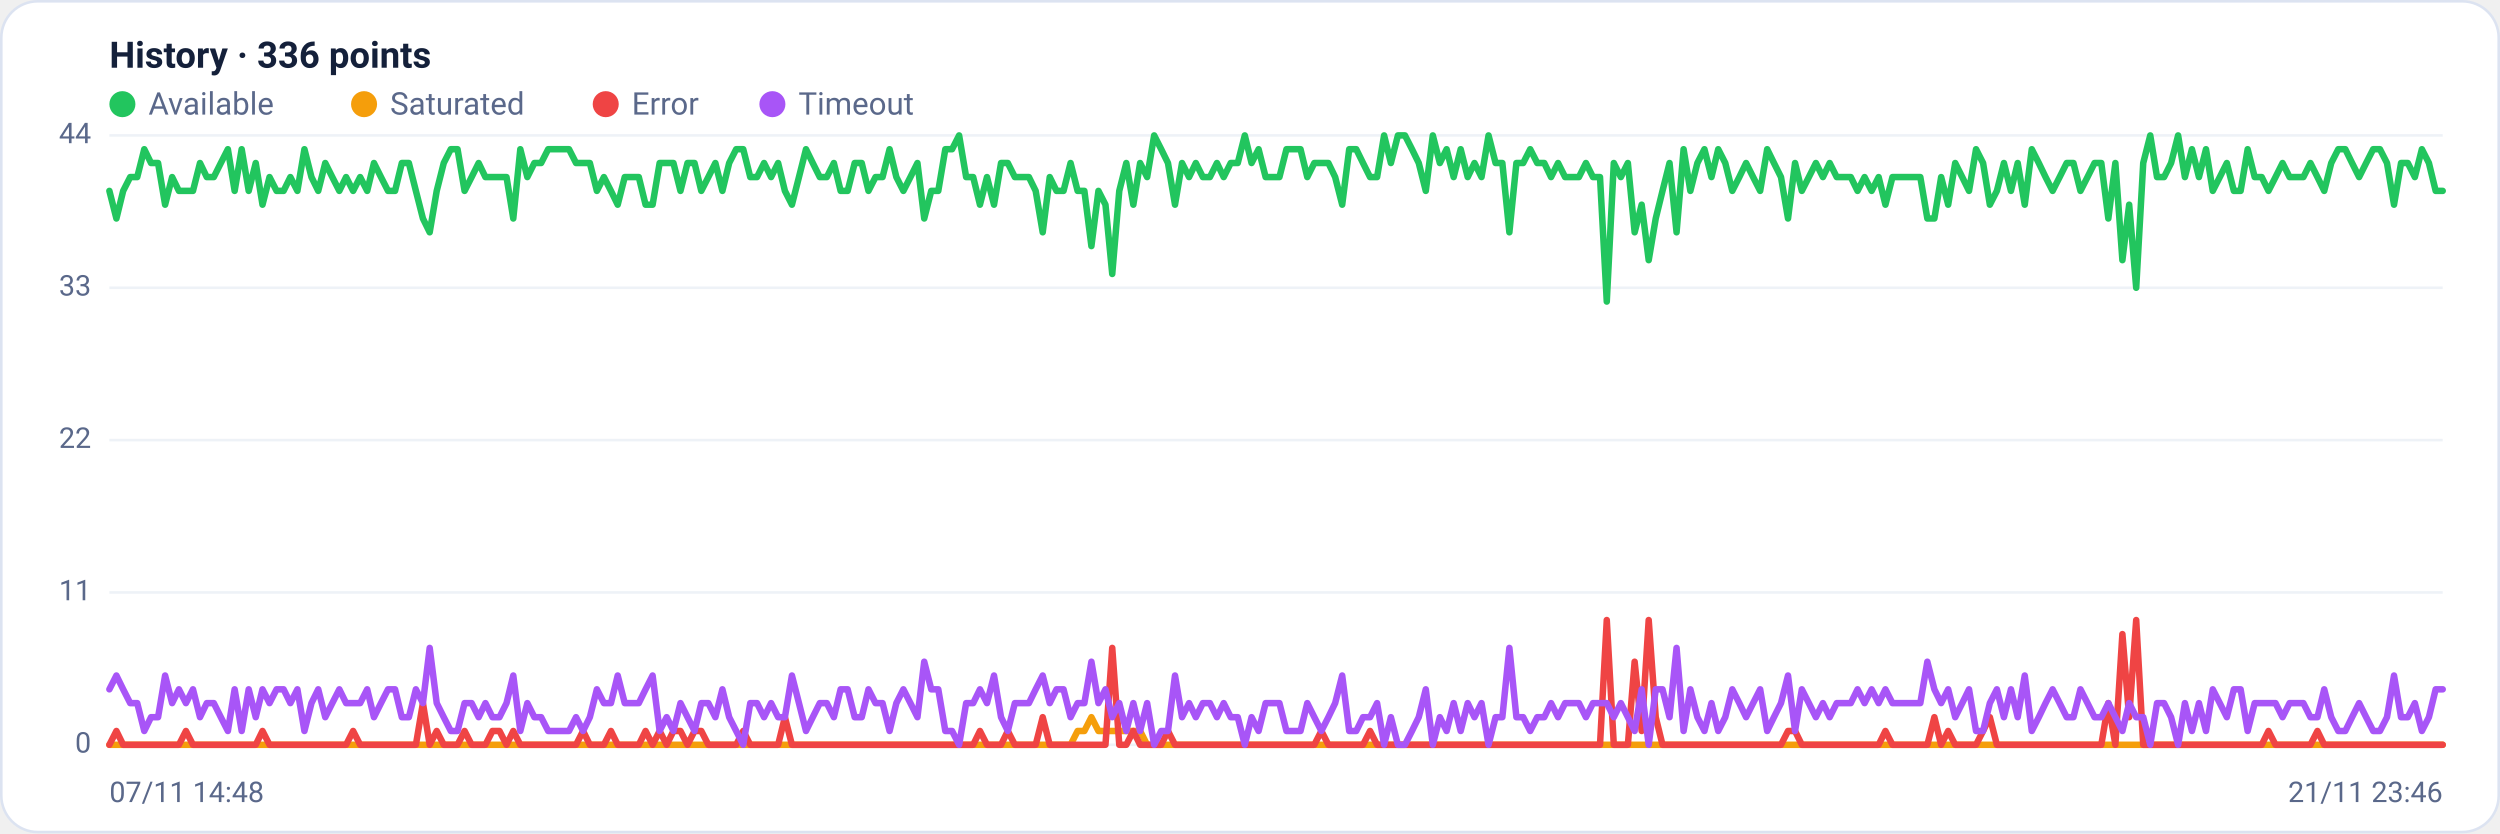
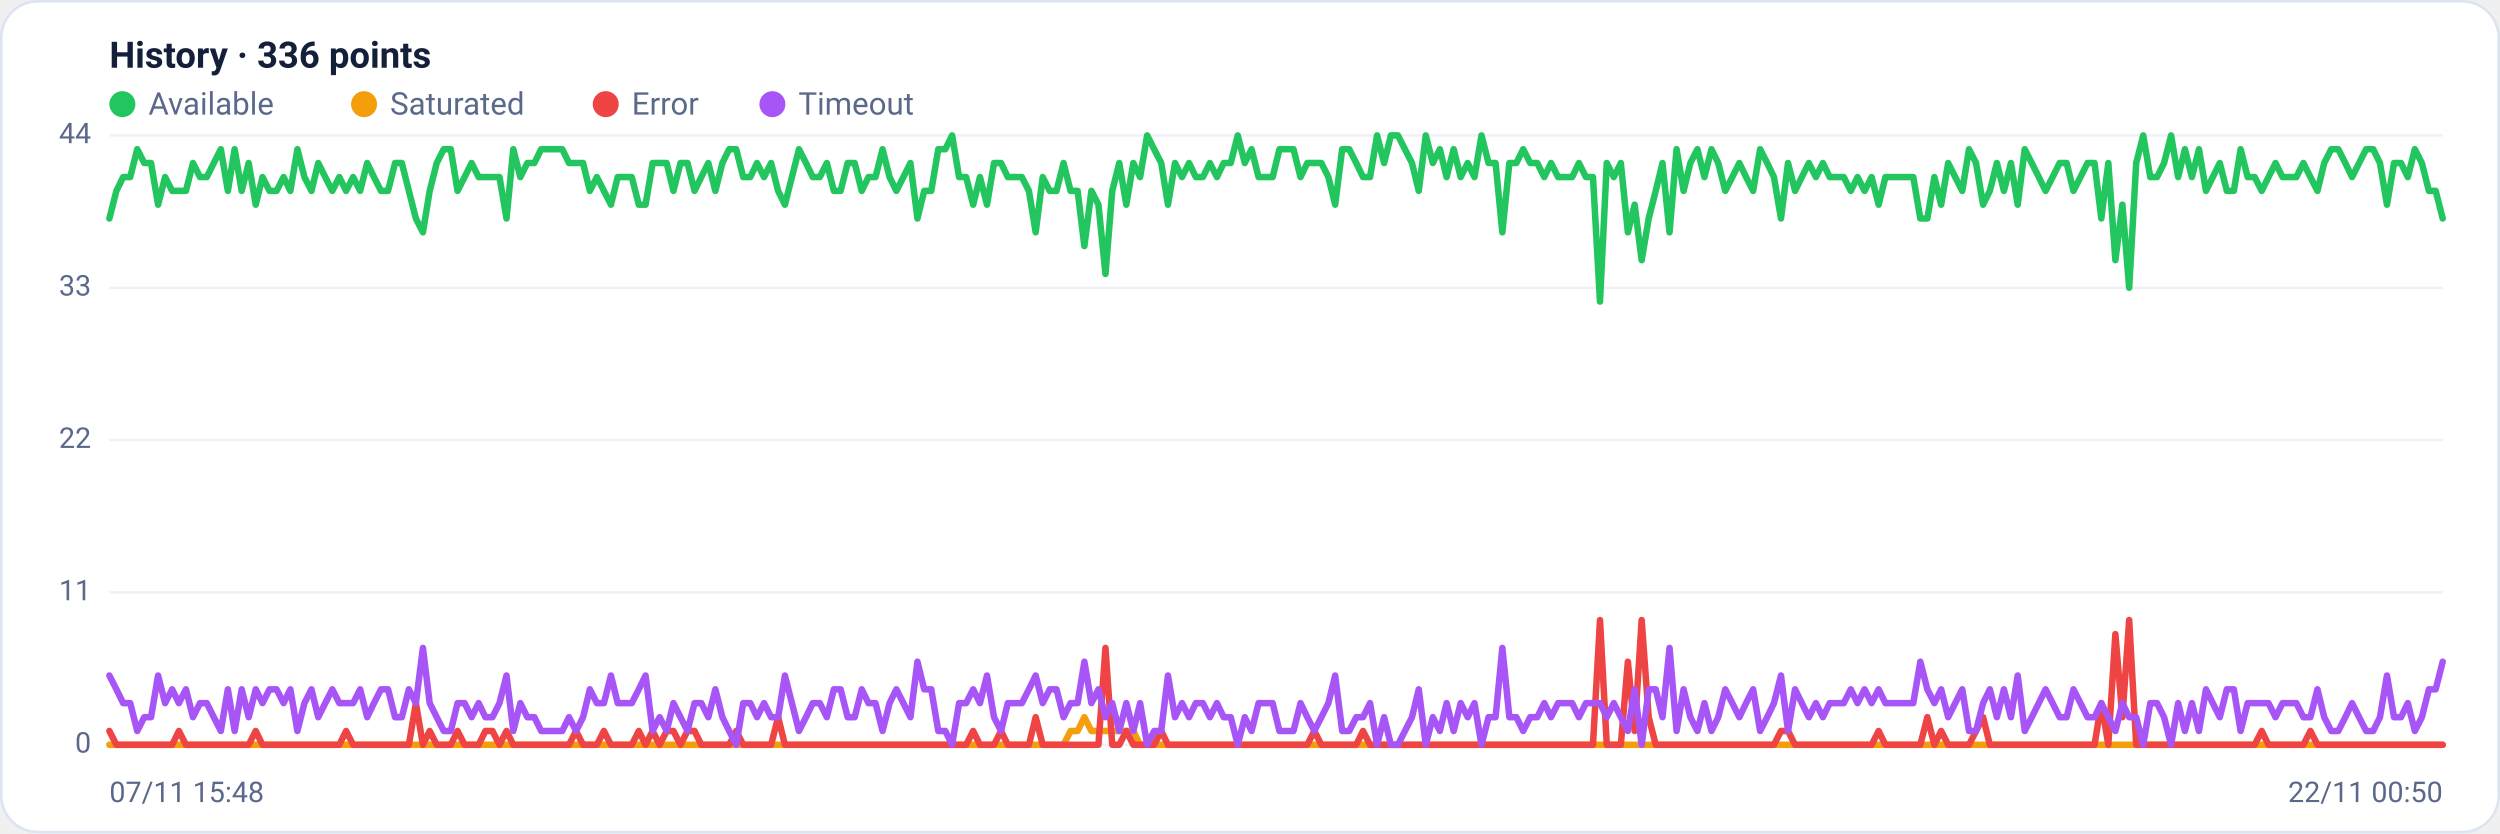
<svg xmlns="http://www.w3.org/2000/svg" viewBox="0 0 960 320" width="960" height="320" font-family="Segoe UI, system-ui, -apple-system, Roboto, Helvetica, Arial, sans-serif" role="img" aria-label="Availability history per region">
  <rect x="0.5" y="0.5" width="959" height="319" rx="14" fill="#ffffff" stroke="#dce3f1" />
  <text x="42" y="26" font-size="14" font-weight="600" fill="#14203a">History · 336 points</text>
  <circle cx="47" cy="40" r="5" fill="#22c55e" />
  <text x="57" y="44" font-size="12" fill="#5a688a">Available</text>
  <circle cx="139.8" cy="40" r="5" fill="#f59e0b" />
  <text x="149.8" y="44" font-size="12" fill="#5a688a">Saturated</text>
  <circle cx="232.6" cy="40" r="5" fill="#ef4444" />
  <text x="242.6" y="44" font-size="12" fill="#5a688a">Error</text>
  <circle cx="296.6" cy="40" r="5" fill="#a855f7" />
  <text x="306.6" y="44" font-size="12" fill="#5a688a">Timeout</text>
  <line x1="42" y1="286.0" x2="938" y2="286.0" stroke="#eef2f7" stroke-width="1" />
  <text x="35" y="289.0" text-anchor="end" font-size="11" fill="#5a688a">0</text>
  <line x1="42" y1="227.5" x2="938" y2="227.5" stroke="#eef2f7" stroke-width="1" />
  <text x="35" y="230.5" text-anchor="end" font-size="11" fill="#5a688a">11</text>
  <line x1="42" y1="169.0" x2="938" y2="169.0" stroke="#eef2f7" stroke-width="1" />
  <text x="35" y="172.0" text-anchor="end" font-size="11" fill="#5a688a">22</text>
  <line x1="42" y1="110.5" x2="938" y2="110.5" stroke="#eef2f7" stroke-width="1" />
  <text x="35" y="113.5" text-anchor="end" font-size="11" fill="#5a688a">33</text>
  <line x1="42" y1="52.0" x2="938" y2="52.0" stroke="#eef2f7" stroke-width="1" />
  <text x="35" y="55.0" text-anchor="end" font-size="11" fill="#5a688a">44</text>
-   <polyline fill="none" stroke="#22c55e" stroke-width="2.5" stroke-linejoin="round" stroke-linecap="round" points="42.0,73.3 44.7,83.9 47.3,73.3 50.0,68.0 52.7,68.0 55.4,57.3 58.0,62.6 60.7,62.6 63.4,78.6 66.1,68.0 68.7,73.3 71.4,73.3 74.1,73.3 76.8,62.6 79.4,68.0 82.1,68.0 84.8,62.6 87.5,57.3 90.1,73.3 92.8,57.3 95.5,73.3 98.2,62.6 100.8,78.6 103.5,68.0 106.2,73.3 108.9,73.3 111.5,68.0 114.2,73.3 116.9,57.3 119.6,68.0 122.2,73.3 124.9,62.6 127.6,68.0 130.3,73.3 132.9,68.0 135.6,73.3 138.3,68.0 141.0,73.3 143.6,62.6 146.3,68.0 149.0,73.3 151.7,73.3 154.3,62.6 157.0,62.6 159.7,73.3 162.4,83.9 165.0,89.2 167.7,73.3 170.4,62.6 173.1,57.3 175.7,57.3 178.4,73.3 181.1,68.0 183.8,62.6 186.4,68.0 189.1,68.0 191.8,68.0 194.5,68.0 197.1,83.9 199.8,57.3 202.5,68.0 205.2,62.6 207.8,62.6 210.5,57.3 213.2,57.3 215.9,57.3 218.5,57.3 221.2,62.6 223.9,62.6 226.5,62.6 229.2,73.3 231.9,68.0 234.6,73.3 237.2,78.6 239.9,68.0 242.6,68.0 245.3,68.0 247.9,78.6 250.6,78.6 253.3,62.6 256.0,62.6 258.6,62.6 261.3,73.3 264.0,62.6 266.7,62.6 269.3,73.3 272.0,68.0 274.7,62.6 277.4,73.3 280.0,62.6 282.7,57.3 285.4,57.3 288.1,68.0 290.7,68.0 293.4,62.6 296.1,68.0 298.8,62.6 301.4,73.3 304.1,78.6 306.8,68.0 309.5,57.3 312.1,62.6 314.8,68.0 317.5,68.0 320.2,62.6 322.8,73.3 325.5,73.3 328.2,62.6 330.9,62.6 333.5,73.3 336.2,68.0 338.9,68.0 341.6,57.3 344.2,68.0 346.9,73.3 349.6,68.0 352.3,62.6 354.9,83.9 357.6,73.3 360.3,73.3 363.0,57.3 365.6,57.3 368.3,52.0 371.0,68.0 373.7,68.0 376.3,78.6 379.0,68.0 381.7,78.6 384.4,62.6 387.0,62.6 389.7,68.0 392.4,68.0 395.1,68.0 397.7,73.3 400.4,89.2 403.1,68.0 405.7,73.3 408.4,73.3 411.1,62.6 413.8,73.3 416.4,73.3 419.1,94.5 421.8,73.3 424.5,78.6 427.1,105.2 429.8,73.3 432.5,62.6 435.2,78.6 437.8,62.6 440.5,68.0 443.2,52.0 445.9,57.3 448.5,62.6 451.2,78.6 453.9,62.6 456.6,68.0 459.2,62.6 461.9,68.0 464.6,68.0 467.3,62.6 469.9,68.0 472.6,62.6 475.3,62.6 478.0,52.0 480.6,62.6 483.3,57.3 486.0,68.0 488.7,68.0 491.3,68.0 494.0,57.3 496.7,57.3 499.4,57.3 502.0,68.0 504.7,62.6 507.4,62.6 510.1,62.6 512.7,68.0 515.4,78.6 518.1,57.3 520.8,57.3 523.4,62.6 526.1,68.0 528.8,68.0 531.5,52.0 534.1,62.6 536.8,52.0 539.5,52.0 542.2,57.3 544.8,62.6 547.5,73.3 550.2,52.0 552.9,62.6 555.5,57.3 558.2,68.0 560.9,57.3 563.6,68.0 566.2,62.6 568.9,68.0 571.6,52.0 574.3,62.6 576.9,62.6 579.6,89.2 582.3,62.6 584.9,62.6 587.6,57.3 590.3,62.6 593.0,62.6 595.6,68.0 598.3,62.6 601.0,68.0 603.7,68.0 606.3,68.0 609.0,62.6 611.7,68.0 614.4,68.0 617.0,115.8 619.7,62.6 622.4,68.0 625.1,62.6 627.7,89.2 630.4,78.6 633.1,99.9 635.8,83.9 638.4,73.3 641.1,62.6 643.8,89.2 646.5,57.3 649.1,73.3 651.8,62.6 654.5,57.3 657.2,68.0 659.8,57.3 662.5,62.6 665.2,73.3 667.9,68.0 670.5,62.6 673.2,68.0 675.9,73.3 678.6,57.3 681.2,62.6 683.9,68.0 686.6,83.9 689.3,62.6 691.9,73.3 694.6,68.0 697.3,62.6 700.0,68.0 702.6,62.6 705.3,68.0 708.0,68.0 710.7,68.0 713.3,73.3 716.0,68.0 718.7,73.3 721.4,68.0 724.0,78.6 726.7,68.0 729.4,68.0 732.1,68.0 734.7,68.0 737.4,68.0 740.1,83.9 742.8,83.9 745.4,68.0 748.1,78.6 750.8,62.6 753.5,68.0 756.1,73.3 758.8,57.3 761.5,62.6 764.1,78.6 766.8,73.3 769.5,62.6 772.2,73.3 774.8,62.6 777.5,78.6 780.2,57.3 782.9,62.6 785.5,68.0 788.2,73.3 790.9,68.0 793.6,62.6 796.2,62.6 798.9,73.3 801.6,68.0 804.3,62.6 806.9,62.6 809.6,83.9 812.3,62.6 815.0,99.9 817.6,78.6 820.3,110.5 823.0,62.6 825.7,52.0 828.3,68.0 831.0,68.0 833.7,62.6 836.4,52.0 839.0,68.0 841.7,57.3 844.4,68.0 847.1,57.3 849.7,73.3 852.4,68.0 855.1,62.6 857.8,73.3 860.4,73.3 863.1,57.3 865.8,68.0 868.5,68.0 871.1,73.3 873.8,68.0 876.5,62.6 879.2,68.0 881.8,68.0 884.5,68.0 887.2,62.6 889.9,68.0 892.5,73.3 895.2,62.6 897.9,57.3 900.6,57.3 903.2,62.6 905.9,68.0 908.6,62.6 911.3,57.3 913.9,57.3 916.6,62.6 919.3,78.6 922.0,62.6 924.6,62.6 927.3,68.0 930.0,57.3 932.7,62.6 935.3,73.3 938.0,73.3" />
-   <polyline fill="none" stroke="#f59e0b" stroke-width="2.5" stroke-linejoin="round" stroke-linecap="round" points="42.0,286.0 44.7,286.0 47.3,286.0 50.0,286.0 52.7,286.0 55.4,286.0 58.0,286.0 60.7,286.0 63.4,286.0 66.1,286.0 68.7,286.0 71.4,286.0 74.1,286.0 76.8,286.0 79.4,286.0 82.1,286.0 84.8,286.0 87.5,286.0 90.1,286.0 92.8,286.0 95.5,286.0 98.2,286.0 100.8,286.0 103.5,286.0 106.2,286.0 108.9,286.0 111.5,286.0 114.2,286.0 116.9,286.0 119.6,286.0 122.2,286.0 124.9,286.0 127.6,286.0 130.3,286.0 132.9,286.0 135.6,286.0 138.3,286.0 141.0,286.0 143.6,286.0 146.3,286.0 149.0,286.0 151.7,286.0 154.3,286.0 157.0,286.0 159.7,286.0 162.4,286.0 165.0,286.0 167.7,286.0 170.4,286.0 173.1,286.0 175.7,286.0 178.4,286.0 181.1,286.0 183.8,286.0 186.4,286.0 189.1,286.0 191.8,286.0 194.5,286.0 197.1,286.0 199.8,286.0 202.5,286.0 205.2,286.0 207.8,286.0 210.5,286.0 213.2,286.0 215.9,286.0 218.5,286.0 221.2,286.0 223.9,286.0 226.5,286.0 229.2,286.0 231.9,286.0 234.6,286.0 237.2,286.0 239.9,286.0 242.6,286.0 245.3,286.0 247.9,286.0 250.6,286.0 253.3,286.0 256.0,286.0 258.6,286.0 261.3,286.0 264.0,286.0 266.7,286.0 269.3,286.0 272.0,286.0 274.7,286.0 277.4,286.0 280.0,286.0 282.7,286.0 285.4,286.0 288.1,286.0 290.7,286.0 293.4,286.0 296.1,286.0 298.8,286.0 301.4,286.0 304.1,286.0 306.8,286.0 309.5,286.0 312.1,286.0 314.8,286.0 317.5,286.0 320.2,286.0 322.8,286.0 325.5,286.0 328.2,286.0 330.9,286.0 333.5,286.0 336.2,286.0 338.9,286.0 341.6,286.0 344.2,286.0 346.9,286.0 349.6,286.0 352.3,286.0 354.9,286.0 357.6,286.0 360.3,286.0 363.0,286.0 365.6,286.0 368.3,286.0 371.0,286.0 373.7,286.0 376.3,286.0 379.0,286.0 381.7,286.0 384.4,286.0 387.0,286.0 389.7,286.0 392.4,286.0 395.1,286.0 397.7,286.0 400.4,286.0 403.1,286.0 405.7,286.0 408.4,286.0 411.1,286.0 413.8,280.7 416.4,280.7 419.1,275.4 421.8,280.7 424.5,280.7 427.1,280.7 429.8,280.7 432.5,280.7 435.2,280.7 437.8,280.7 440.5,286.0 443.2,286.0 445.9,286.0 448.5,286.0 451.2,286.0 453.9,286.0 456.6,286.0 459.2,286.0 461.9,286.0 464.6,286.0 467.3,286.0 469.9,286.0 472.6,286.0 475.3,286.0 478.0,286.0 480.6,286.0 483.3,286.0 486.0,286.0 488.7,286.0 491.3,286.0 494.0,286.0 496.7,286.0 499.4,286.0 502.0,286.0 504.7,286.0 507.4,286.0 510.1,286.0 512.7,286.0 515.4,286.0 518.1,286.0 520.8,286.0 523.4,286.0 526.1,286.0 528.8,286.0 531.5,286.0 534.1,286.0 536.8,286.0 539.5,286.0 542.2,286.0 544.8,286.0 547.5,286.0 550.2,286.0 552.9,286.0 555.5,286.0 558.2,286.0 560.9,286.0 563.6,286.0 566.2,286.0 568.9,286.0 571.6,286.0 574.3,286.0 576.9,286.0 579.6,286.0 582.3,286.0 584.9,286.0 587.6,286.0 590.3,286.0 593.0,286.0 595.6,286.0 598.3,286.0 601.0,286.0 603.7,286.0 606.3,286.0 609.0,286.0 611.7,286.0 614.4,286.0 617.0,286.0 619.7,286.0 622.4,286.0 625.1,286.0 627.7,286.0 630.4,286.0 633.1,286.0 635.8,286.0 638.4,286.0 641.1,286.0 643.8,286.0 646.5,286.0 649.1,286.0 651.8,286.0 654.5,286.0 657.2,286.0 659.8,286.0 662.5,286.0 665.2,286.0 667.9,286.0 670.5,286.0 673.2,286.0 675.9,286.0 678.6,286.0 681.2,286.0 683.9,286.0 686.6,286.0 689.3,286.0 691.9,286.0 694.6,286.0 697.3,286.0 700.0,286.0 702.6,286.0 705.3,286.0 708.0,286.0 710.7,286.0 713.3,286.0 716.0,286.0 718.7,286.0 721.4,286.0 724.0,286.0 726.7,286.0 729.4,286.0 732.1,286.0 734.7,286.0 737.4,286.0 740.1,286.0 742.8,286.0 745.4,286.0 748.1,286.0 750.8,286.0 753.5,286.0 756.1,286.0 758.8,286.0 761.5,286.0 764.1,286.0 766.8,286.0 769.5,286.0 772.2,286.0 774.8,286.0 777.5,286.0 780.2,286.0 782.9,286.0 785.5,286.0 788.2,286.0 790.9,286.0 793.6,286.0 796.2,286.0 798.9,286.0 801.6,286.0 804.3,286.0 806.9,286.0 809.6,286.0 812.3,286.0 815.0,286.0 817.6,286.0 820.3,286.0 823.0,286.0 825.7,286.0 828.3,286.0 831.0,286.0 833.7,286.0 836.4,286.0 839.0,286.0 841.7,286.0 844.4,286.0 847.1,286.0 849.7,286.0 852.4,286.0 855.1,286.0 857.8,286.0 860.4,286.0 863.1,286.0 865.8,286.0 868.5,286.0 871.1,286.0 873.8,286.0 876.5,286.0 879.2,286.0 881.8,286.0 884.5,286.0 887.2,286.0 889.9,286.0 892.5,286.0 895.2,286.0 897.9,286.0 900.6,286.0 903.2,286.0 905.9,286.0 908.6,286.0 911.3,286.0 913.9,286.0 916.6,286.0 919.3,286.0 922.0,286.0 924.6,286.0 927.3,286.0 930.0,286.0 932.7,286.0 935.3,286.0 938.0,286.0" />
-   <polyline fill="none" stroke="#ef4444" stroke-width="2.5" stroke-linejoin="round" stroke-linecap="round" points="42.0,286.0 44.7,280.7 47.3,286.0 50.0,286.0 52.7,286.0 55.4,286.0 58.0,286.0 60.7,286.0 63.4,286.0 66.1,286.0 68.7,286.0 71.4,280.7 74.1,286.0 76.8,286.0 79.4,286.0 82.1,286.0 84.8,286.0 87.5,286.0 90.1,286.0 92.8,286.0 95.5,286.0 98.2,286.0 100.8,280.7 103.5,286.0 106.2,286.0 108.9,286.0 111.5,286.0 114.2,286.0 116.9,286.0 119.6,286.0 122.2,286.0 124.9,286.0 127.6,286.0 130.3,286.0 132.9,286.0 135.6,280.7 138.3,286.0 141.0,286.0 143.6,286.0 146.3,286.0 149.0,286.0 151.7,286.0 154.3,286.0 157.0,286.0 159.7,286.0 162.4,270.0 165.0,286.0 167.7,280.7 170.4,286.0 173.1,286.0 175.7,286.0 178.4,280.7 181.1,286.0 183.8,286.0 186.4,286.0 189.1,280.7 191.8,280.7 194.5,286.0 197.1,280.7 199.8,286.0 202.5,286.0 205.2,286.0 207.8,286.0 210.5,286.0 213.2,286.0 215.9,286.0 218.5,286.0 221.2,286.0 223.9,280.7 226.5,286.0 229.2,286.0 231.9,286.0 234.6,280.7 237.2,286.0 239.9,286.0 242.6,286.0 245.3,286.0 247.9,280.7 250.6,286.0 253.3,280.7 256.0,286.0 258.6,280.7 261.3,280.7 264.0,286.0 266.7,280.7 269.3,280.7 272.0,286.0 274.7,286.0 277.4,286.0 280.0,286.0 282.7,286.0 285.4,280.7 288.1,286.0 290.7,286.0 293.4,286.0 296.1,286.0 298.8,286.0 301.4,275.4 304.1,286.0 306.8,286.0 309.5,286.0 312.1,286.0 314.8,286.0 317.5,286.0 320.2,286.0 322.8,286.0 325.5,286.0 328.2,286.0 330.9,286.0 333.5,286.0 336.2,286.0 338.9,286.0 341.6,286.0 344.2,286.0 346.9,286.0 349.6,286.0 352.3,286.0 354.9,286.0 357.6,286.0 360.3,286.0 363.0,286.0 365.6,286.0 368.3,286.0 371.0,286.0 373.7,286.0 376.3,280.7 379.0,286.0 381.7,286.0 384.4,286.0 387.0,280.7 389.7,286.0 392.4,286.0 395.1,286.0 397.7,286.0 400.4,275.4 403.1,286.0 405.7,286.0 408.4,286.0 411.1,286.0 413.8,286.0 416.4,286.0 419.1,286.0 421.8,286.0 424.5,286.0 427.1,248.8 429.8,286.0 432.5,286.0 435.2,280.7 437.8,286.0 440.5,286.0 443.2,286.0 445.9,286.0 448.5,280.7 451.2,286.0 453.9,286.0 456.6,286.0 459.2,286.0 461.9,286.0 464.6,286.0 467.3,286.0 469.9,286.0 472.6,286.0 475.3,286.0 478.0,286.0 480.6,286.0 483.3,286.0 486.0,286.0 488.7,286.0 491.3,286.0 494.0,286.0 496.7,286.0 499.4,286.0 502.0,286.0 504.7,286.0 507.4,280.7 510.1,286.0 512.7,286.0 515.4,286.0 518.1,286.0 520.8,286.0 523.4,286.0 526.1,280.7 528.8,286.0 531.5,286.0 534.1,286.0 536.8,286.0 539.5,286.0 542.2,286.0 544.8,286.0 547.5,286.0 550.2,286.0 552.9,286.0 555.5,286.0 558.2,286.0 560.9,286.0 563.6,286.0 566.2,286.0 568.9,286.0 571.6,286.0 574.3,286.0 576.9,286.0 579.6,286.0 582.3,286.0 584.9,286.0 587.6,286.0 590.3,286.0 593.0,286.0 595.6,286.0 598.3,286.0 601.0,286.0 603.7,286.0 606.3,286.0 609.0,286.0 611.7,286.0 614.4,286.0 617.0,238.1 619.7,286.0 622.4,286.0 625.1,286.0 627.7,254.1 630.4,280.7 633.1,238.1 635.8,275.4 638.4,286.0 641.1,286.0 643.8,286.0 646.5,286.0 649.1,286.0 651.8,286.0 654.5,286.0 657.2,286.0 659.8,286.0 662.5,286.0 665.2,286.0 667.9,286.0 670.5,286.0 673.2,286.0 675.9,286.0 678.6,286.0 681.2,286.0 683.9,286.0 686.6,280.7 689.3,280.7 691.9,286.0 694.6,286.0 697.3,286.0 700.0,286.0 702.6,286.0 705.3,286.0 708.0,286.0 710.7,286.0 713.3,286.0 716.0,286.0 718.7,286.0 721.4,286.0 724.0,280.7 726.7,286.0 729.4,286.0 732.1,286.0 734.7,286.0 737.4,286.0 740.1,286.0 742.8,275.4 745.4,286.0 748.1,280.7 750.8,286.0 753.5,286.0 756.1,286.0 758.8,286.0 761.5,280.7 764.1,275.4 766.8,286.0 769.5,286.0 772.2,286.0 774.8,286.0 777.5,286.0 780.2,286.0 782.9,286.0 785.5,286.0 788.2,286.0 790.9,286.0 793.6,286.0 796.2,286.0 798.9,286.0 801.6,286.0 804.3,286.0 806.9,286.0 809.6,270.0 812.3,286.0 815.0,243.5 817.6,275.4 820.3,238.1 823.0,286.0 825.7,286.0 828.3,286.0 831.0,286.0 833.7,286.0 836.4,286.0 839.0,286.0 841.7,286.0 844.4,286.0 847.1,286.0 849.7,286.0 852.4,286.0 855.1,286.0 857.8,286.0 860.4,286.0 863.1,286.0 865.8,286.0 868.5,286.0 871.1,280.7 873.8,286.0 876.5,286.0 879.2,286.0 881.8,286.0 884.5,286.0 887.2,286.0 889.9,280.7 892.5,286.0 895.2,286.0 897.9,286.0 900.6,286.0 903.2,286.0 905.9,286.0 908.6,286.0 911.3,286.0 913.9,286.0 916.6,286.0 919.3,286.0 922.0,286.0 924.6,286.0 927.3,286.0 930.0,286.0 932.7,286.0 935.3,286.0 938.0,286.0" />
-   <polyline fill="none" stroke="#a855f7" stroke-width="2.5" stroke-linejoin="round" stroke-linecap="round" points="42.0,264.7 44.7,259.4 47.3,264.7 50.0,270.0 52.7,270.0 55.4,280.7 58.0,275.4 60.7,275.4 63.4,259.4 66.1,270.0 68.7,264.7 71.4,270.0 74.1,264.7 76.8,275.4 79.4,270.0 82.1,270.0 84.8,275.4 87.5,280.7 90.1,264.7 92.8,280.7 95.5,264.7 98.2,275.4 100.8,264.7 103.5,270.0 106.2,264.7 108.9,264.7 111.5,270.0 114.2,264.7 116.9,280.7 119.6,270.0 122.2,264.7 124.9,275.4 127.6,270.0 130.3,264.7 132.9,270.0 135.6,270.0 138.3,270.0 141.0,264.7 143.6,275.4 146.3,270.0 149.0,264.7 151.7,264.7 154.3,275.4 157.0,275.4 159.7,264.7 162.4,270.0 165.0,248.8 167.7,270.0 170.4,275.4 173.1,280.7 175.7,280.7 178.4,270.0 181.1,270.0 183.8,275.4 186.4,270.0 189.1,275.4 191.8,275.4 194.5,270.0 197.1,259.4 199.8,280.7 202.5,270.0 205.2,275.4 207.8,275.4 210.5,280.7 213.2,280.7 215.9,280.7 218.5,280.7 221.2,275.4 223.9,280.7 226.5,275.4 229.2,264.7 231.9,270.0 234.6,270.0 237.2,259.4 239.9,270.0 242.6,270.0 245.3,270.0 247.9,264.7 250.6,259.4 253.3,280.7 256.0,275.4 258.6,280.7 261.3,270.0 264.0,275.4 266.7,280.7 269.3,270.0 272.0,270.0 274.7,275.4 277.4,264.7 280.0,275.4 282.7,280.7 285.4,286.0 288.1,270.0 290.7,270.0 293.4,275.4 296.1,270.0 298.8,275.4 301.4,275.4 304.1,259.4 306.8,270.0 309.5,280.7 312.1,275.4 314.8,270.0 317.5,270.0 320.2,275.4 322.8,264.7 325.5,264.7 328.2,275.4 330.9,275.4 333.5,264.7 336.2,270.0 338.9,270.0 341.6,280.7 344.2,270.0 346.9,264.7 349.6,270.0 352.3,275.4 354.9,254.1 357.6,264.7 360.3,264.7 363.0,280.7 365.6,280.7 368.3,286.0 371.0,270.0 373.7,270.0 376.3,264.7 379.0,270.0 381.7,259.4 384.4,275.4 387.0,280.7 389.7,270.0 392.4,270.0 395.1,270.0 397.7,264.7 400.4,259.4 403.1,270.0 405.7,264.7 408.4,264.7 411.1,275.4 413.8,270.0 416.4,270.0 419.1,254.1 421.8,270.0 424.5,264.7 427.1,275.4 429.8,270.0 432.5,280.7 435.2,270.0 437.8,280.7 440.5,270.0 443.2,286.0 445.9,280.7 448.5,280.7 451.2,259.4 453.9,275.4 456.6,270.0 459.2,275.4 461.9,270.0 464.6,270.0 467.3,275.4 469.9,270.0 472.6,275.4 475.3,275.4 478.0,286.0 480.6,275.4 483.3,280.7 486.0,270.0 488.7,270.0 491.3,270.0 494.0,280.7 496.7,280.7 499.4,280.7 502.0,270.0 504.7,275.4 507.4,280.7 510.1,275.4 512.7,270.0 515.4,259.4 518.1,280.7 520.8,280.7 523.4,275.4 526.1,275.4 528.8,270.0 531.5,286.0 534.1,275.4 536.8,286.0 539.5,286.0 542.2,280.7 544.8,275.4 547.5,264.7 550.2,286.0 552.9,275.4 555.5,280.7 558.2,270.0 560.9,280.7 563.6,270.0 566.2,275.4 568.9,270.0 571.6,286.0 574.3,275.4 576.9,275.4 579.6,248.8 582.3,275.4 584.9,275.4 587.6,280.7 590.3,275.4 593.0,275.4 595.6,270.0 598.3,275.4 601.0,270.0 603.7,270.0 606.3,270.0 609.0,275.4 611.7,270.0 614.4,270.0 617.0,270.0 619.7,275.4 622.4,270.0 625.1,275.4 627.7,280.7 630.4,264.7 633.1,286.0 635.8,264.7 638.4,264.7 641.1,275.4 643.8,248.8 646.5,280.7 649.1,264.7 651.8,275.4 654.5,280.7 657.2,270.0 659.8,280.7 662.5,275.4 665.2,264.7 667.9,270.0 670.5,275.4 673.2,270.0 675.9,264.7 678.6,280.7 681.2,275.4 683.9,270.0 686.6,259.4 689.3,280.7 691.9,264.7 694.6,270.0 697.3,275.4 700.0,270.0 702.6,275.4 705.3,270.0 708.0,270.0 710.7,270.0 713.3,264.7 716.0,270.0 718.7,264.7 721.4,270.0 724.0,264.7 726.7,270.0 729.4,270.0 732.1,270.0 734.7,270.0 737.4,270.0 740.1,254.1 742.8,264.7 745.4,270.0 748.1,264.7 750.8,275.4 753.5,270.0 756.1,264.7 758.8,280.7 761.5,280.7 764.1,270.0 766.8,264.7 769.5,275.4 772.2,264.7 774.8,275.4 777.5,259.4 780.2,280.7 782.9,275.4 785.5,270.0 788.2,264.7 790.9,270.0 793.6,275.4 796.2,275.4 798.9,264.7 801.6,270.0 804.3,275.4 806.9,275.4 809.6,270.0 812.3,275.4 815.0,280.7 817.6,270.0 820.3,275.4 823.0,275.4 825.7,286.0 828.3,270.0 831.0,270.0 833.7,275.4 836.4,286.0 839.0,270.0 841.7,280.7 844.4,270.0 847.1,280.7 849.7,264.7 852.4,270.0 855.1,275.4 857.8,264.7 860.4,264.7 863.1,280.7 865.8,270.0 868.5,270.0 871.1,270.0 873.8,270.0 876.5,275.4 879.2,270.0 881.8,270.0 884.5,270.0 887.2,275.4 889.9,275.4 892.5,264.7 895.2,275.4 897.9,280.7 900.6,280.7 903.2,275.4 905.9,270.0 908.6,275.4 911.3,280.7 913.9,280.7 916.6,275.4 919.3,259.4 922.0,275.4 924.6,275.4 927.3,270.0 930.0,280.7 932.7,275.4 935.3,264.7 938.0,264.7" />
-   <text x="42" y="308" font-size="11" fill="#5a688a">07/11 14:48</text>
-   <text x="938" y="308" text-anchor="end" font-size="11" fill="#5a688a">21/11 23:46</text>
+   <polyline fill="none" stroke="#22c55e" stroke-width="2.5" stroke-linejoin="round" stroke-linecap="round" points="42.0,83.9 44.7,73.3 47.3,68.0 50.0,68.0 52.7,57.3 55.4,62.6 58.0,62.6 60.7,78.6 63.4,68.0 66.1,73.3 68.7,73.3 71.4,73.3 74.1,62.6 76.8,68.0 79.4,68.0 82.1,62.6 84.8,57.3 87.5,73.3 90.1,57.3 92.8,73.3 95.5,62.6 98.2,78.6 100.8,68.0 103.5,73.3 106.2,73.3 108.9,68.0 111.5,73.3 114.2,57.3 116.9,68.0 119.6,73.3 122.2,62.6 124.9,68.0 127.6,73.3 130.3,68.0 132.9,73.3 135.6,68.0 138.3,73.3 141.0,62.6 143.6,68.0 146.3,73.3 149.0,73.3 151.7,62.6 154.3,62.6 157.0,73.3 159.7,83.9 162.4,89.2 165.0,73.3 167.7,62.6 170.4,57.3 173.1,57.3 175.7,73.3 178.4,68.0 181.1,62.6 183.8,68.0 186.4,68.0 189.1,68.0 191.8,68.0 194.5,83.9 197.1,57.3 199.8,68.0 202.5,62.6 205.2,62.6 207.8,57.3 210.5,57.3 213.2,57.3 215.9,57.3 218.5,62.6 221.2,62.6 223.9,62.6 226.5,73.3 229.2,68.0 231.9,73.3 234.6,78.6 237.2,68.0 239.9,68.0 242.6,68.0 245.3,78.6 247.9,78.6 250.6,62.6 253.3,62.6 256.0,62.6 258.6,73.3 261.3,62.6 264.0,62.6 266.7,73.3 269.3,68.0 272.0,62.6 274.7,73.3 277.4,62.6 280.0,57.3 282.7,57.3 285.4,68.0 288.1,68.0 290.7,62.6 293.4,68.0 296.1,62.6 298.8,73.3 301.4,78.6 304.1,68.0 306.8,57.3 309.5,62.6 312.1,68.0 314.8,68.0 317.5,62.6 320.2,73.3 322.8,73.3 325.5,62.6 328.2,62.6 330.9,73.3 333.5,68.0 336.2,68.0 338.9,57.3 341.6,68.0 344.2,73.3 346.9,68.0 349.6,62.6 352.3,83.9 354.9,73.3 357.6,73.3 360.3,57.3 363.0,57.3 365.6,52.0 368.3,68.0 371.0,68.0 373.7,78.6 376.3,68.0 379.0,78.6 381.7,62.6 384.4,62.6 387.0,68.0 389.7,68.0 392.4,68.0 395.1,73.3 397.7,89.2 400.4,68.0 403.1,73.3 405.7,73.3 408.4,62.6 411.1,73.3 413.8,73.3 416.4,94.5 419.1,73.3 421.8,78.6 424.5,105.2 427.1,73.3 429.8,62.6 432.5,78.6 435.2,62.6 437.8,68.0 440.5,52.0 443.2,57.3 445.9,62.6 448.5,78.6 451.2,62.6 453.9,68.0 456.6,62.6 459.2,68.0 461.9,68.0 464.6,62.6 467.3,68.0 469.9,62.6 472.6,62.6 475.3,52.0 478.0,62.6 480.6,57.3 483.3,68.0 486.0,68.0 488.7,68.0 491.3,57.3 494.0,57.3 496.7,57.3 499.4,68.0 502.0,62.6 504.7,62.6 507.4,62.6 510.1,68.0 512.7,78.6 515.4,57.3 518.1,57.3 520.8,62.6 523.4,68.0 526.1,68.0 528.8,52.0 531.5,62.6 534.1,52.0 536.8,52.0 539.5,57.3 542.2,62.6 544.8,73.3 547.5,52.0 550.2,62.6 552.9,57.3 555.5,68.0 558.2,57.3 560.9,68.0 563.6,62.6 566.2,68.0 568.9,52.0 571.6,62.6 574.3,62.6 576.9,89.2 579.6,62.6 582.3,62.6 584.9,57.3 587.6,62.6 590.3,62.6 593.0,68.0 595.6,62.6 598.3,68.0 601.0,68.0 603.7,68.0 606.3,62.6 609.0,68.0 611.7,68.0 614.4,115.8 617.0,62.6 619.7,68.0 622.4,62.6 625.1,89.2 627.7,78.6 630.4,99.9 633.1,83.9 635.8,73.3 638.4,62.6 641.1,89.2 643.8,57.3 646.5,73.3 649.1,62.6 651.8,57.3 654.5,68.0 657.2,57.3 659.8,62.6 662.5,73.3 665.2,68.0 667.9,62.6 670.5,68.0 673.2,73.3 675.9,57.3 678.6,62.6 681.2,68.0 683.9,83.9 686.6,62.6 689.3,73.3 691.9,68.0 694.6,62.6 697.3,68.0 700.0,62.6 702.6,68.0 705.3,68.0 708.0,68.0 710.7,73.3 713.3,68.0 716.0,73.3 718.7,68.0 721.4,78.6 724.0,68.0 726.7,68.0 729.4,68.0 732.1,68.0 734.7,68.0 737.4,83.9 740.1,83.9 742.8,68.0 745.4,78.6 748.1,62.6 750.8,68.0 753.5,73.3 756.1,57.3 758.8,62.6 761.5,78.6 764.1,73.3 766.8,62.6 769.5,73.3 772.2,62.6 774.8,78.6 777.5,57.3 780.2,62.6 782.9,68.0 785.5,73.3 788.2,68.0 790.9,62.6 793.6,62.6 796.2,73.3 798.9,68.0 801.6,62.6 804.3,62.6 806.9,83.9 809.6,62.6 812.3,99.9 815.0,78.6 817.6,110.5 820.3,62.6 823.0,52.0 825.7,68.0 828.3,68.0 831.0,62.6 833.7,52.0 836.4,68.0 839.0,57.3 841.7,68.0 844.4,57.3 847.1,73.3 849.7,68.0 852.4,62.6 855.1,73.3 857.8,73.3 860.4,57.3 863.1,68.0 865.8,68.0 868.5,73.3 871.1,68.0 873.8,62.6 876.5,68.0 879.2,68.0 881.8,68.0 884.5,62.6 887.2,68.0 889.9,73.3 892.5,62.6 895.2,57.3 897.9,57.3 900.6,62.6 903.2,68.0 905.9,62.6 908.6,57.3 911.3,57.3 913.9,62.6 916.6,78.6 919.3,62.6 922.0,62.6 924.6,68.0 927.3,57.3 930.0,62.6 932.7,73.3 935.3,73.3 938.0,83.9" />
+   <polyline fill="none" stroke="#f59e0b" stroke-width="2.5" stroke-linejoin="round" stroke-linecap="round" points="42.0,286.0 44.7,286.0 47.3,286.0 50.0,286.0 52.7,286.0 55.4,286.0 58.0,286.0 60.7,286.0 63.4,286.0 66.1,286.0 68.7,286.0 71.4,286.0 74.1,286.0 76.8,286.0 79.4,286.0 82.1,286.0 84.8,286.0 87.5,286.0 90.1,286.0 92.8,286.0 95.5,286.0 98.2,286.0 100.8,286.0 103.5,286.0 106.2,286.0 108.9,286.0 111.5,286.0 114.2,286.0 116.9,286.0 119.6,286.0 122.2,286.0 124.9,286.0 127.6,286.0 130.3,286.0 132.9,286.0 135.6,286.0 138.3,286.0 141.0,286.0 143.6,286.0 146.3,286.0 149.0,286.0 151.7,286.0 154.3,286.0 157.0,286.0 159.7,286.0 162.4,286.0 165.0,286.0 167.7,286.0 170.4,286.0 173.1,286.0 175.7,286.0 178.4,286.0 181.1,286.0 183.8,286.0 186.4,286.0 189.1,286.0 191.8,286.0 194.5,286.0 197.1,286.0 199.8,286.0 202.5,286.0 205.2,286.0 207.8,286.0 210.5,286.0 213.2,286.0 215.9,286.0 218.5,286.0 221.2,286.0 223.9,286.0 226.5,286.0 229.2,286.0 231.9,286.0 234.6,286.0 237.2,286.0 239.9,286.0 242.6,286.0 245.3,286.0 247.9,286.0 250.6,286.0 253.3,286.0 256.0,286.0 258.6,286.0 261.3,286.0 264.0,286.0 266.7,286.0 269.3,286.0 272.0,286.0 274.7,286.0 277.4,286.0 280.0,286.0 282.7,286.0 285.4,286.0 288.1,286.0 290.7,286.0 293.4,286.0 296.1,286.0 298.8,286.0 301.4,286.0 304.1,286.0 306.8,286.0 309.5,286.0 312.1,286.0 314.8,286.0 317.5,286.0 320.2,286.0 322.8,286.0 325.5,286.0 328.2,286.0 330.9,286.0 333.5,286.0 336.2,286.0 338.9,286.0 341.6,286.0 344.2,286.0 346.9,286.0 349.6,286.0 352.3,286.0 354.9,286.0 357.6,286.0 360.3,286.0 363.0,286.0 365.6,286.0 368.3,286.0 371.0,286.0 373.7,286.0 376.3,286.0 379.0,286.0 381.7,286.0 384.4,286.0 387.0,286.0 389.7,286.0 392.4,286.0 395.1,286.0 397.7,286.0 400.4,286.0 403.1,286.0 405.7,286.0 408.4,286.0 411.1,280.7 413.8,280.7 416.4,275.4 419.1,280.7 421.8,280.7 424.5,280.7 427.1,280.7 429.8,280.7 432.5,280.7 435.2,280.7 437.8,286.0 440.5,286.0 443.2,286.0 445.9,286.0 448.5,286.0 451.2,286.0 453.9,286.0 456.6,286.0 459.2,286.0 461.9,286.0 464.6,286.0 467.3,286.0 469.9,286.0 472.6,286.0 475.3,286.0 478.0,286.0 480.6,286.0 483.3,286.0 486.0,286.0 488.7,286.0 491.3,286.0 494.0,286.0 496.7,286.0 499.4,286.0 502.0,286.0 504.7,286.0 507.4,286.0 510.1,286.0 512.7,286.0 515.4,286.0 518.1,286.0 520.8,286.0 523.4,286.0 526.1,286.0 528.8,286.0 531.5,286.0 534.1,286.0 536.8,286.0 539.5,286.0 542.2,286.0 544.8,286.0 547.5,286.0 550.2,286.0 552.9,286.0 555.5,286.0 558.2,286.0 560.9,286.0 563.6,286.0 566.2,286.0 568.9,286.0 571.6,286.0 574.3,286.0 576.9,286.0 579.6,286.0 582.3,286.0 584.9,286.0 587.6,286.0 590.3,286.0 593.0,286.0 595.6,286.0 598.3,286.0 601.0,286.0 603.7,286.0 606.3,286.0 609.0,286.0 611.7,286.0 614.4,286.0 617.0,286.0 619.7,286.0 622.4,286.0 625.1,286.0 627.7,286.0 630.4,286.0 633.1,286.0 635.8,286.0 638.4,286.0 641.1,286.0 643.8,286.0 646.5,286.0 649.1,286.0 651.8,286.0 654.5,286.0 657.2,286.0 659.8,286.0 662.5,286.0 665.2,286.0 667.9,286.0 670.5,286.0 673.2,286.0 675.9,286.0 678.6,286.0 681.2,286.0 683.9,286.0 686.6,286.0 689.3,286.0 691.9,286.0 694.6,286.0 697.3,286.0 700.0,286.0 702.6,286.0 705.3,286.0 708.0,286.0 710.7,286.0 713.3,286.0 716.0,286.0 718.7,286.0 721.4,286.0 724.0,286.0 726.7,286.0 729.4,286.0 732.1,286.0 734.7,286.0 737.4,286.0 740.1,286.0 742.8,286.0 745.4,286.0 748.1,286.0 750.8,286.0 753.5,286.0 756.1,286.0 758.8,286.0 761.5,286.0 764.1,286.0 766.8,286.0 769.5,286.0 772.2,286.0 774.8,286.0 777.5,286.0 780.2,286.0 782.9,286.0 785.5,286.0 788.2,286.0 790.9,286.0 793.6,286.0 796.2,286.0 798.9,286.0 801.6,286.0 804.3,286.0 806.9,286.0 809.6,286.0 812.3,286.0 815.0,286.0 817.6,286.0 820.3,286.0 823.0,286.0 825.7,286.0 828.3,286.0 831.0,286.0 833.7,286.0 836.4,286.0 839.0,286.0 841.7,286.0 844.4,286.0 847.1,286.0 849.7,286.0 852.4,286.0 855.1,286.0 857.8,286.0 860.4,286.0 863.1,286.0 865.8,286.0 868.5,286.0 871.1,286.0 873.8,286.0 876.5,286.0 879.2,286.0 881.8,286.0 884.5,286.0 887.2,286.0 889.9,286.0 892.5,286.0 895.2,286.0 897.9,286.0 900.6,286.0 903.2,286.0 905.9,286.0 908.6,286.0 911.3,286.0 913.9,286.0 916.6,286.0 919.3,286.0 922.0,286.0 924.6,286.0 927.3,286.0 930.0,286.0 932.7,286.0 935.3,286.0 938.0,286.0" />
+   <polyline fill="none" stroke="#ef4444" stroke-width="2.5" stroke-linejoin="round" stroke-linecap="round" points="42.0,280.7 44.7,286.0 47.3,286.0 50.0,286.0 52.7,286.0 55.4,286.0 58.0,286.0 60.7,286.0 63.4,286.0 66.1,286.0 68.7,280.7 71.4,286.0 74.1,286.0 76.8,286.0 79.4,286.0 82.1,286.0 84.8,286.0 87.5,286.0 90.1,286.0 92.8,286.0 95.5,286.0 98.2,280.7 100.8,286.0 103.5,286.0 106.2,286.0 108.9,286.0 111.5,286.0 114.2,286.0 116.9,286.0 119.6,286.0 122.2,286.0 124.9,286.0 127.6,286.0 130.3,286.0 132.9,280.7 135.6,286.0 138.3,286.0 141.0,286.0 143.6,286.0 146.3,286.0 149.0,286.0 151.7,286.0 154.3,286.0 157.0,286.0 159.7,270.0 162.4,286.0 165.0,280.7 167.7,286.0 170.4,286.0 173.1,286.0 175.7,280.7 178.4,286.0 181.1,286.0 183.8,286.0 186.4,280.7 189.1,280.7 191.8,286.0 194.5,280.7 197.1,286.0 199.8,286.0 202.5,286.0 205.2,286.0 207.8,286.0 210.5,286.0 213.2,286.0 215.9,286.0 218.5,286.0 221.2,280.7 223.9,286.0 226.5,286.0 229.2,286.0 231.9,280.7 234.6,286.0 237.2,286.0 239.9,286.0 242.6,286.0 245.3,280.7 247.9,286.0 250.6,280.7 253.3,286.0 256.0,280.7 258.6,280.7 261.3,286.0 264.0,280.7 266.7,280.7 269.3,286.0 272.0,286.0 274.7,286.0 277.4,286.0 280.0,286.0 282.7,280.7 285.4,286.0 288.1,286.0 290.7,286.0 293.4,286.0 296.1,286.0 298.8,275.4 301.4,286.0 304.1,286.0 306.8,286.0 309.5,286.0 312.1,286.0 314.8,286.0 317.5,286.0 320.2,286.0 322.8,286.0 325.5,286.0 328.2,286.0 330.9,286.0 333.5,286.0 336.2,286.0 338.9,286.0 341.6,286.0 344.2,286.0 346.9,286.0 349.6,286.0 352.3,286.0 354.9,286.0 357.6,286.0 360.3,286.0 363.0,286.0 365.6,286.0 368.3,286.0 371.0,286.0 373.7,280.7 376.3,286.0 379.0,286.0 381.7,286.0 384.4,280.7 387.0,286.0 389.7,286.0 392.4,286.0 395.1,286.0 397.7,275.4 400.4,286.0 403.1,286.0 405.7,286.0 408.4,286.0 411.1,286.0 413.8,286.0 416.4,286.0 419.1,286.0 421.8,286.0 424.5,248.8 427.1,286.0 429.8,286.0 432.5,280.7 435.2,286.0 437.8,286.0 440.5,286.0 443.2,286.0 445.9,280.7 448.5,286.0 451.2,286.0 453.9,286.0 456.6,286.0 459.2,286.0 461.9,286.0 464.6,286.0 467.3,286.0 469.9,286.0 472.6,286.0 475.3,286.0 478.0,286.0 480.6,286.0 483.3,286.0 486.0,286.0 488.7,286.0 491.3,286.0 494.0,286.0 496.7,286.0 499.4,286.0 502.0,286.0 504.7,280.7 507.4,286.0 510.1,286.0 512.7,286.0 515.4,286.0 518.1,286.0 520.8,286.0 523.4,280.7 526.1,286.0 528.8,286.0 531.5,286.0 534.1,286.0 536.8,286.0 539.5,286.0 542.2,286.0 544.8,286.0 547.5,286.0 550.2,286.0 552.9,286.0 555.5,286.0 558.2,286.0 560.9,286.0 563.6,286.0 566.2,286.0 568.9,286.0 571.6,286.0 574.3,286.0 576.9,286.0 579.6,286.0 582.3,286.0 584.9,286.0 587.6,286.0 590.3,286.0 593.0,286.0 595.6,286.0 598.3,286.0 601.0,286.0 603.7,286.0 606.3,286.0 609.0,286.0 611.7,286.0 614.4,238.1 617.0,286.0 619.7,286.0 622.4,286.0 625.1,254.1 627.7,280.7 630.4,238.1 633.1,275.4 635.8,286.0 638.4,286.0 641.1,286.0 643.8,286.0 646.5,286.0 649.1,286.0 651.8,286.0 654.5,286.0 657.2,286.0 659.8,286.0 662.5,286.0 665.2,286.0 667.9,286.0 670.5,286.0 673.2,286.0 675.9,286.0 678.6,286.0 681.2,286.0 683.9,280.7 686.6,280.7 689.3,286.0 691.9,286.0 694.6,286.0 697.3,286.0 700.0,286.0 702.6,286.0 705.3,286.0 708.0,286.0 710.7,286.0 713.3,286.0 716.0,286.0 718.7,286.0 721.4,280.7 724.0,286.0 726.7,286.0 729.4,286.0 732.1,286.0 734.7,286.0 737.4,286.0 740.1,275.4 742.8,286.0 745.4,280.7 748.1,286.0 750.8,286.0 753.5,286.0 756.1,286.0 758.8,280.7 761.5,275.4 764.1,286.0 766.8,286.0 769.5,286.0 772.2,286.0 774.8,286.0 777.5,286.0 780.2,286.0 782.9,286.0 785.5,286.0 788.2,286.0 790.9,286.0 793.6,286.0 796.2,286.0 798.9,286.0 801.6,286.0 804.3,286.0 806.9,270.0 809.6,286.0 812.3,243.5 815.0,275.4 817.6,238.1 820.3,286.0 823.0,286.0 825.7,286.0 828.3,286.0 831.0,286.0 833.7,286.0 836.4,286.0 839.0,286.0 841.7,286.0 844.4,286.0 847.1,286.0 849.7,286.0 852.4,286.0 855.1,286.0 857.8,286.0 860.4,286.0 863.1,286.0 865.8,286.0 868.5,280.7 871.1,286.0 873.8,286.0 876.5,286.0 879.2,286.0 881.8,286.0 884.5,286.0 887.2,280.7 889.9,286.0 892.5,286.0 895.2,286.0 897.9,286.0 900.6,286.0 903.2,286.0 905.9,286.0 908.6,286.0 911.3,286.0 913.9,286.0 916.6,286.0 919.3,286.0 922.0,286.0 924.6,286.0 927.3,286.0 930.0,286.0 932.7,286.0 935.3,286.0 938.0,286.0" />
+   <polyline fill="none" stroke="#a855f7" stroke-width="2.5" stroke-linejoin="round" stroke-linecap="round" points="42.0,259.4 44.7,264.7 47.3,270.0 50.0,270.0 52.7,280.7 55.4,275.4 58.0,275.4 60.7,259.4 63.4,270.0 66.1,264.7 68.7,270.0 71.4,264.7 74.1,275.4 76.8,270.0 79.4,270.0 82.1,275.4 84.8,280.7 87.5,264.7 90.1,280.7 92.8,264.7 95.5,275.4 98.2,264.7 100.8,270.0 103.5,264.7 106.2,264.7 108.9,270.0 111.5,264.7 114.2,280.7 116.9,270.0 119.6,264.7 122.2,275.4 124.9,270.0 127.6,264.7 130.3,270.0 132.9,270.0 135.6,270.0 138.3,264.7 141.0,275.4 143.6,270.0 146.3,264.7 149.0,264.7 151.7,275.4 154.3,275.4 157.0,264.7 159.7,270.0 162.4,248.8 165.0,270.0 167.7,275.4 170.4,280.7 173.1,280.7 175.7,270.0 178.4,270.0 181.1,275.4 183.8,270.0 186.4,275.4 189.1,275.4 191.8,270.0 194.5,259.4 197.1,280.7 199.8,270.0 202.5,275.4 205.2,275.4 207.8,280.7 210.5,280.7 213.2,280.7 215.9,280.7 218.5,275.4 221.2,280.7 223.9,275.4 226.5,264.7 229.2,270.0 231.9,270.0 234.6,259.4 237.2,270.0 239.9,270.0 242.6,270.0 245.3,264.7 247.9,259.4 250.6,280.7 253.3,275.4 256.0,280.7 258.6,270.0 261.3,275.4 264.0,280.7 266.7,270.0 269.3,270.0 272.0,275.4 274.7,264.7 277.4,275.4 280.0,280.7 282.7,286.0 285.4,270.0 288.1,270.0 290.7,275.4 293.4,270.0 296.1,275.4 298.8,275.4 301.4,259.4 304.1,270.0 306.8,280.7 309.5,275.4 312.1,270.0 314.8,270.0 317.5,275.4 320.2,264.7 322.8,264.7 325.5,275.4 328.2,275.4 330.9,264.7 333.5,270.0 336.2,270.0 338.9,280.7 341.6,270.0 344.2,264.7 346.9,270.0 349.6,275.4 352.3,254.1 354.9,264.7 357.6,264.7 360.3,280.7 363.0,280.7 365.6,286.0 368.3,270.0 371.0,270.0 373.7,264.7 376.3,270.0 379.0,259.4 381.7,275.4 384.4,280.7 387.0,270.0 389.7,270.0 392.4,270.0 395.1,264.7 397.7,259.4 400.4,270.0 403.1,264.7 405.7,264.7 408.4,275.4 411.1,270.0 413.8,270.0 416.4,254.1 419.1,270.0 421.8,264.7 424.5,275.4 427.1,270.0 429.8,280.7 432.5,270.0 435.2,280.7 437.8,270.0 440.5,286.0 443.2,280.7 445.9,280.7 448.5,259.4 451.2,275.4 453.9,270.0 456.6,275.4 459.2,270.0 461.9,270.0 464.6,275.4 467.3,270.0 469.9,275.4 472.6,275.4 475.3,286.0 478.0,275.4 480.6,280.7 483.3,270.0 486.0,270.0 488.7,270.0 491.3,280.7 494.0,280.7 496.7,280.7 499.4,270.0 502.0,275.4 504.7,280.7 507.4,275.4 510.1,270.0 512.7,259.4 515.4,280.7 518.1,280.7 520.8,275.4 523.4,275.4 526.1,270.0 528.8,286.0 531.5,275.4 534.1,286.0 536.8,286.0 539.5,280.7 542.2,275.4 544.8,264.7 547.5,286.0 550.2,275.4 552.9,280.7 555.5,270.0 558.2,280.7 560.9,270.0 563.6,275.4 566.2,270.0 568.9,286.0 571.6,275.4 574.3,275.4 576.9,248.8 579.6,275.4 582.3,275.4 584.9,280.7 587.6,275.4 590.3,275.4 593.0,270.0 595.6,275.4 598.3,270.0 601.0,270.0 603.7,270.0 606.3,275.4 609.0,270.0 611.7,270.0 614.4,270.0 617.0,275.4 619.7,270.0 622.4,275.4 625.1,280.7 627.7,264.7 630.4,286.0 633.1,264.7 635.8,264.7 638.4,275.4 641.1,248.8 643.8,280.7 646.5,264.7 649.1,275.4 651.8,280.7 654.5,270.0 657.2,280.7 659.8,275.4 662.5,264.7 665.2,270.0 667.9,275.4 670.5,270.0 673.2,264.7 675.9,280.7 678.6,275.4 681.2,270.0 683.9,259.4 686.6,280.7 689.3,264.7 691.9,270.0 694.6,275.4 697.3,270.0 700.0,275.4 702.6,270.0 705.3,270.0 708.0,270.0 710.7,264.7 713.3,270.0 716.0,264.7 718.7,270.0 721.4,264.7 724.0,270.0 726.7,270.0 729.4,270.0 732.1,270.0 734.7,270.0 737.4,254.1 740.1,264.7 742.8,270.0 745.4,264.7 748.1,275.4 750.8,270.0 753.5,264.7 756.1,280.7 758.8,280.7 761.5,270.0 764.1,264.7 766.8,275.4 769.5,264.7 772.2,275.4 774.8,259.4 777.5,280.7 780.2,275.4 782.9,270.0 785.5,264.7 788.2,270.0 790.9,275.4 793.6,275.4 796.2,264.7 798.9,270.0 801.6,275.4 804.3,275.4 806.9,270.0 809.6,275.4 812.3,280.7 815.0,270.0 817.6,275.4 820.3,275.4 823.0,286.0 825.7,270.0 828.3,270.0 831.0,275.4 833.7,286.0 836.4,270.0 839.0,280.7 841.7,270.0 844.4,280.7 847.1,264.7 849.7,270.0 852.4,275.4 855.1,264.7 857.8,264.7 860.4,280.7 863.1,270.0 865.8,270.0 868.5,270.0 871.1,270.0 873.8,275.4 876.5,270.0 879.2,270.0 881.8,270.0 884.5,275.4 887.2,275.4 889.9,264.7 892.5,275.4 895.2,280.7 897.9,280.7 900.6,275.4 903.2,270.0 905.9,275.4 908.6,280.7 911.3,280.7 913.9,275.4 916.6,259.4 919.3,275.4 922.0,275.4 924.6,270.0 927.3,280.7 930.0,275.4 932.7,264.7 935.3,264.7 938.0,254.1" />
+   <text x="42" y="308" font-size="11" fill="#5a688a">07/11 15:48</text>
+   <text x="938" y="308" text-anchor="end" font-size="11" fill="#5a688a">22/11 00:50</text>
</svg>
